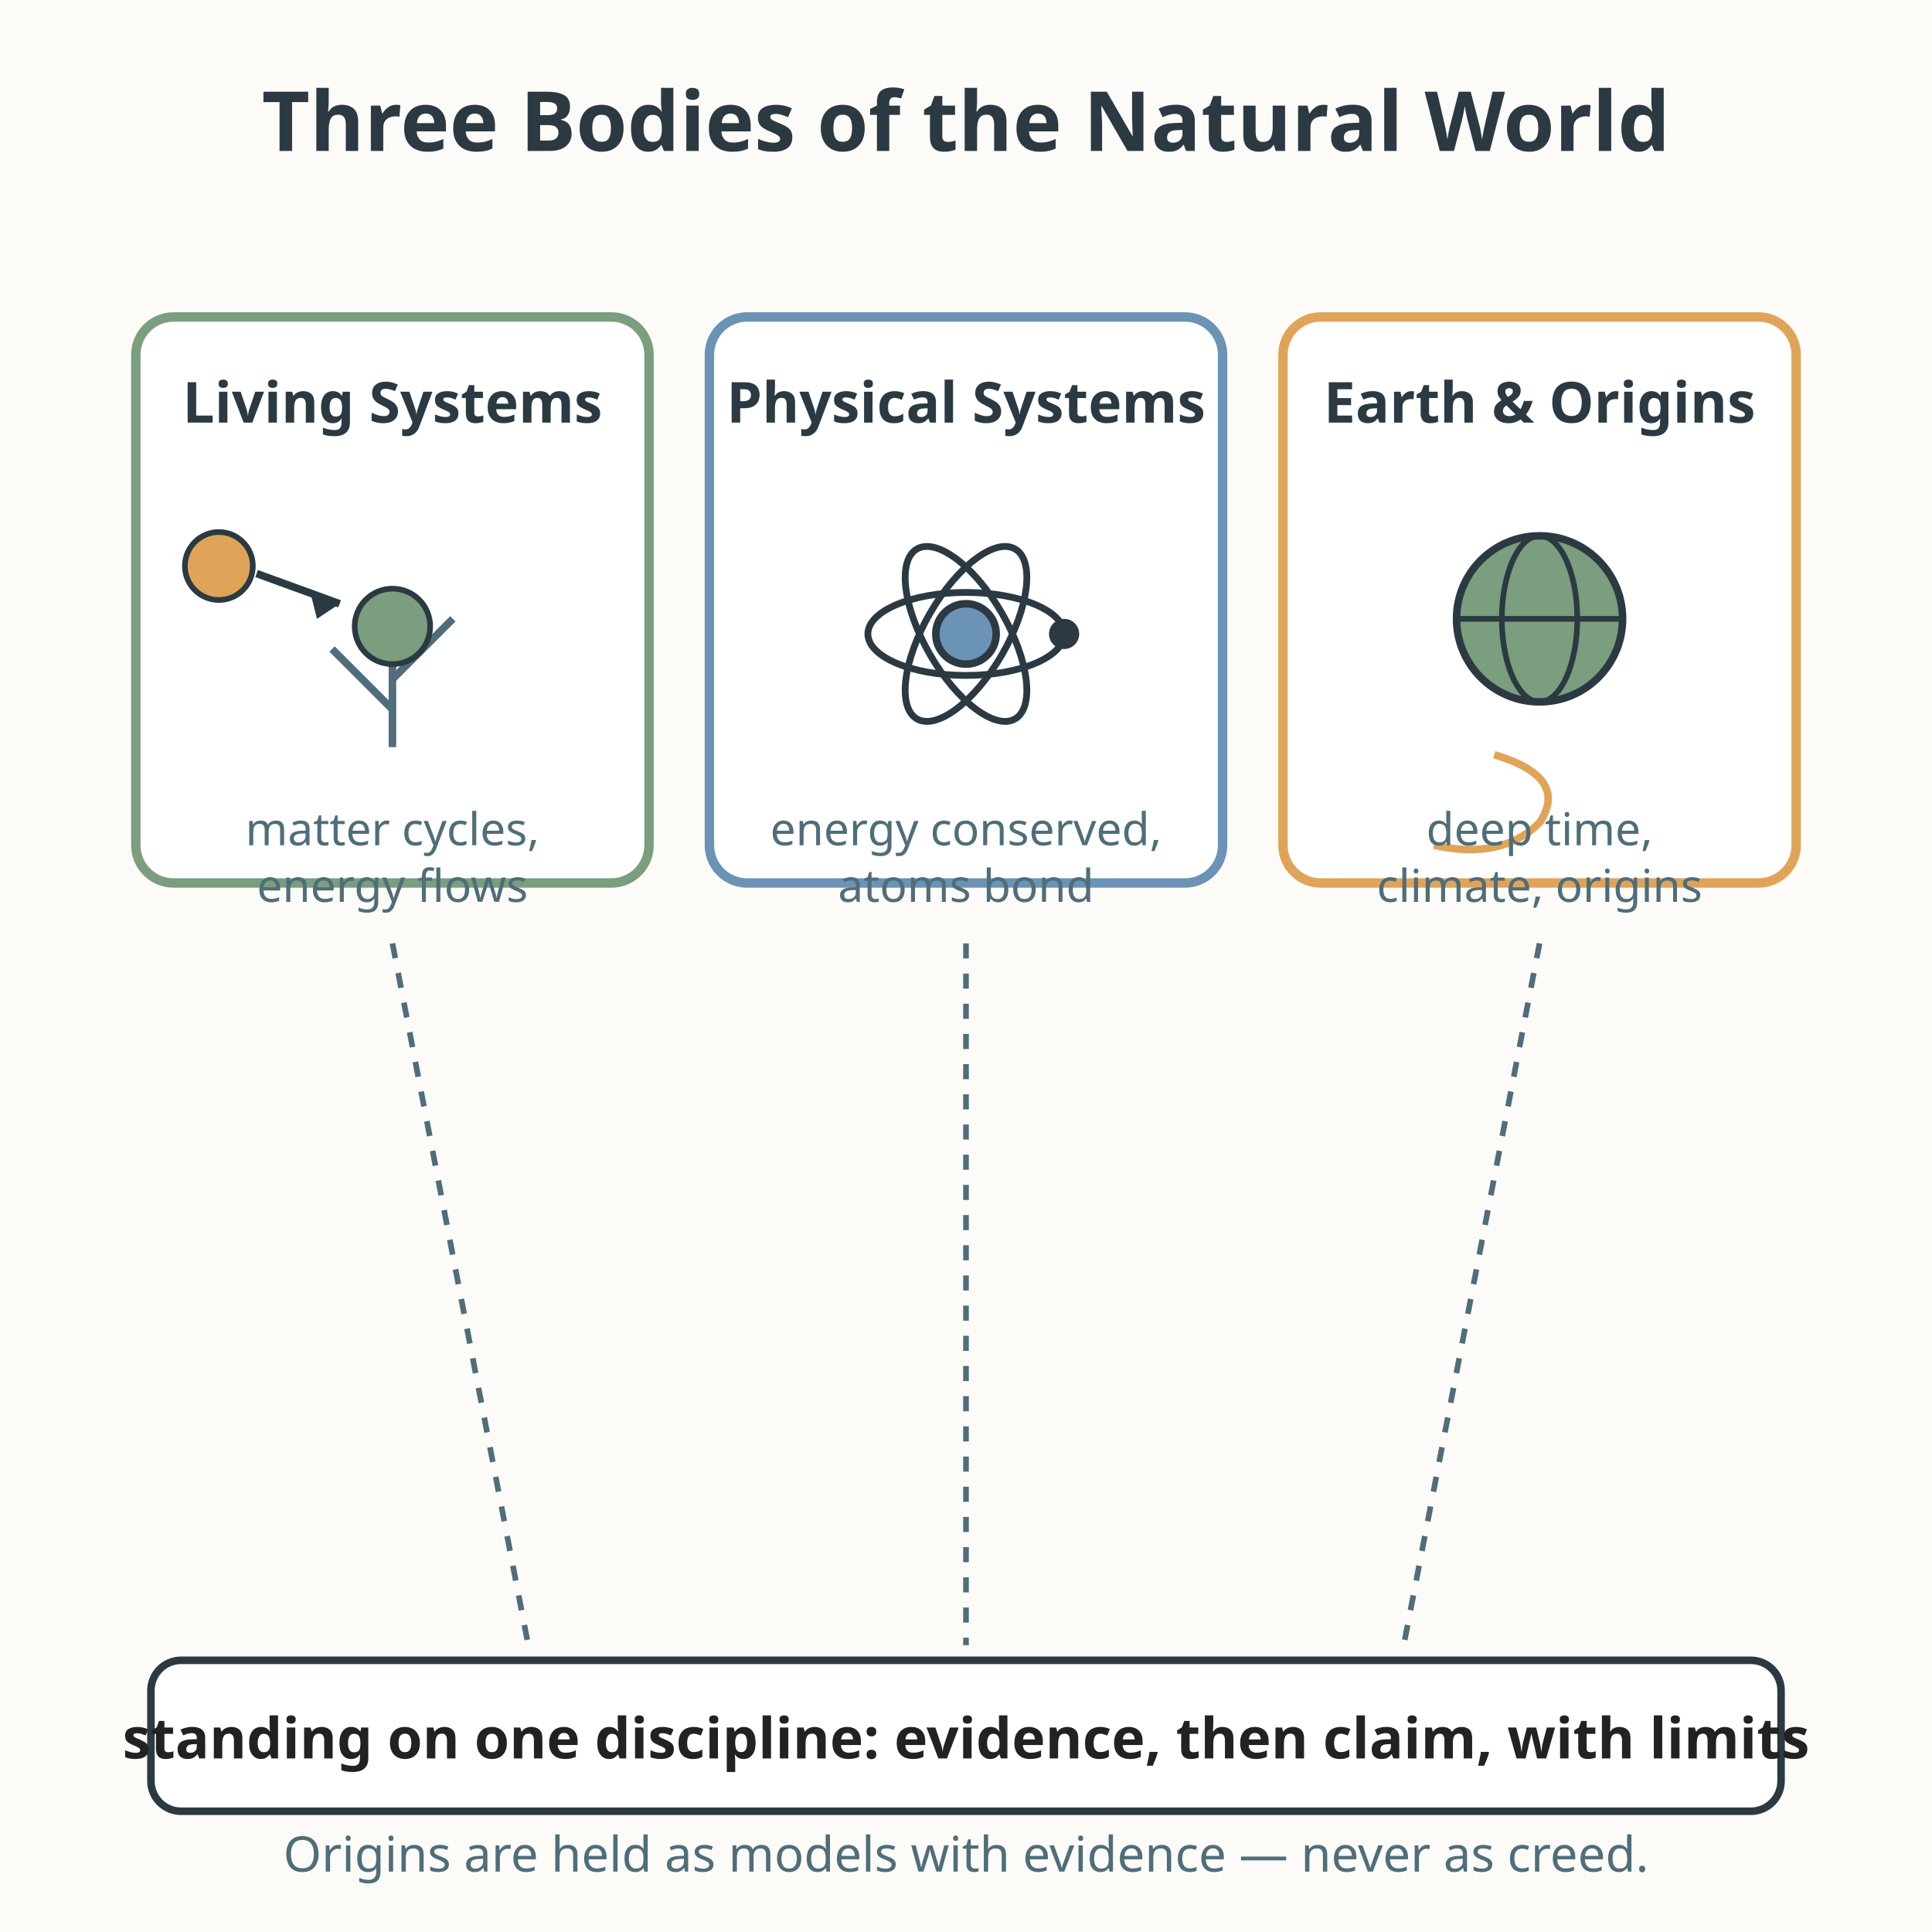
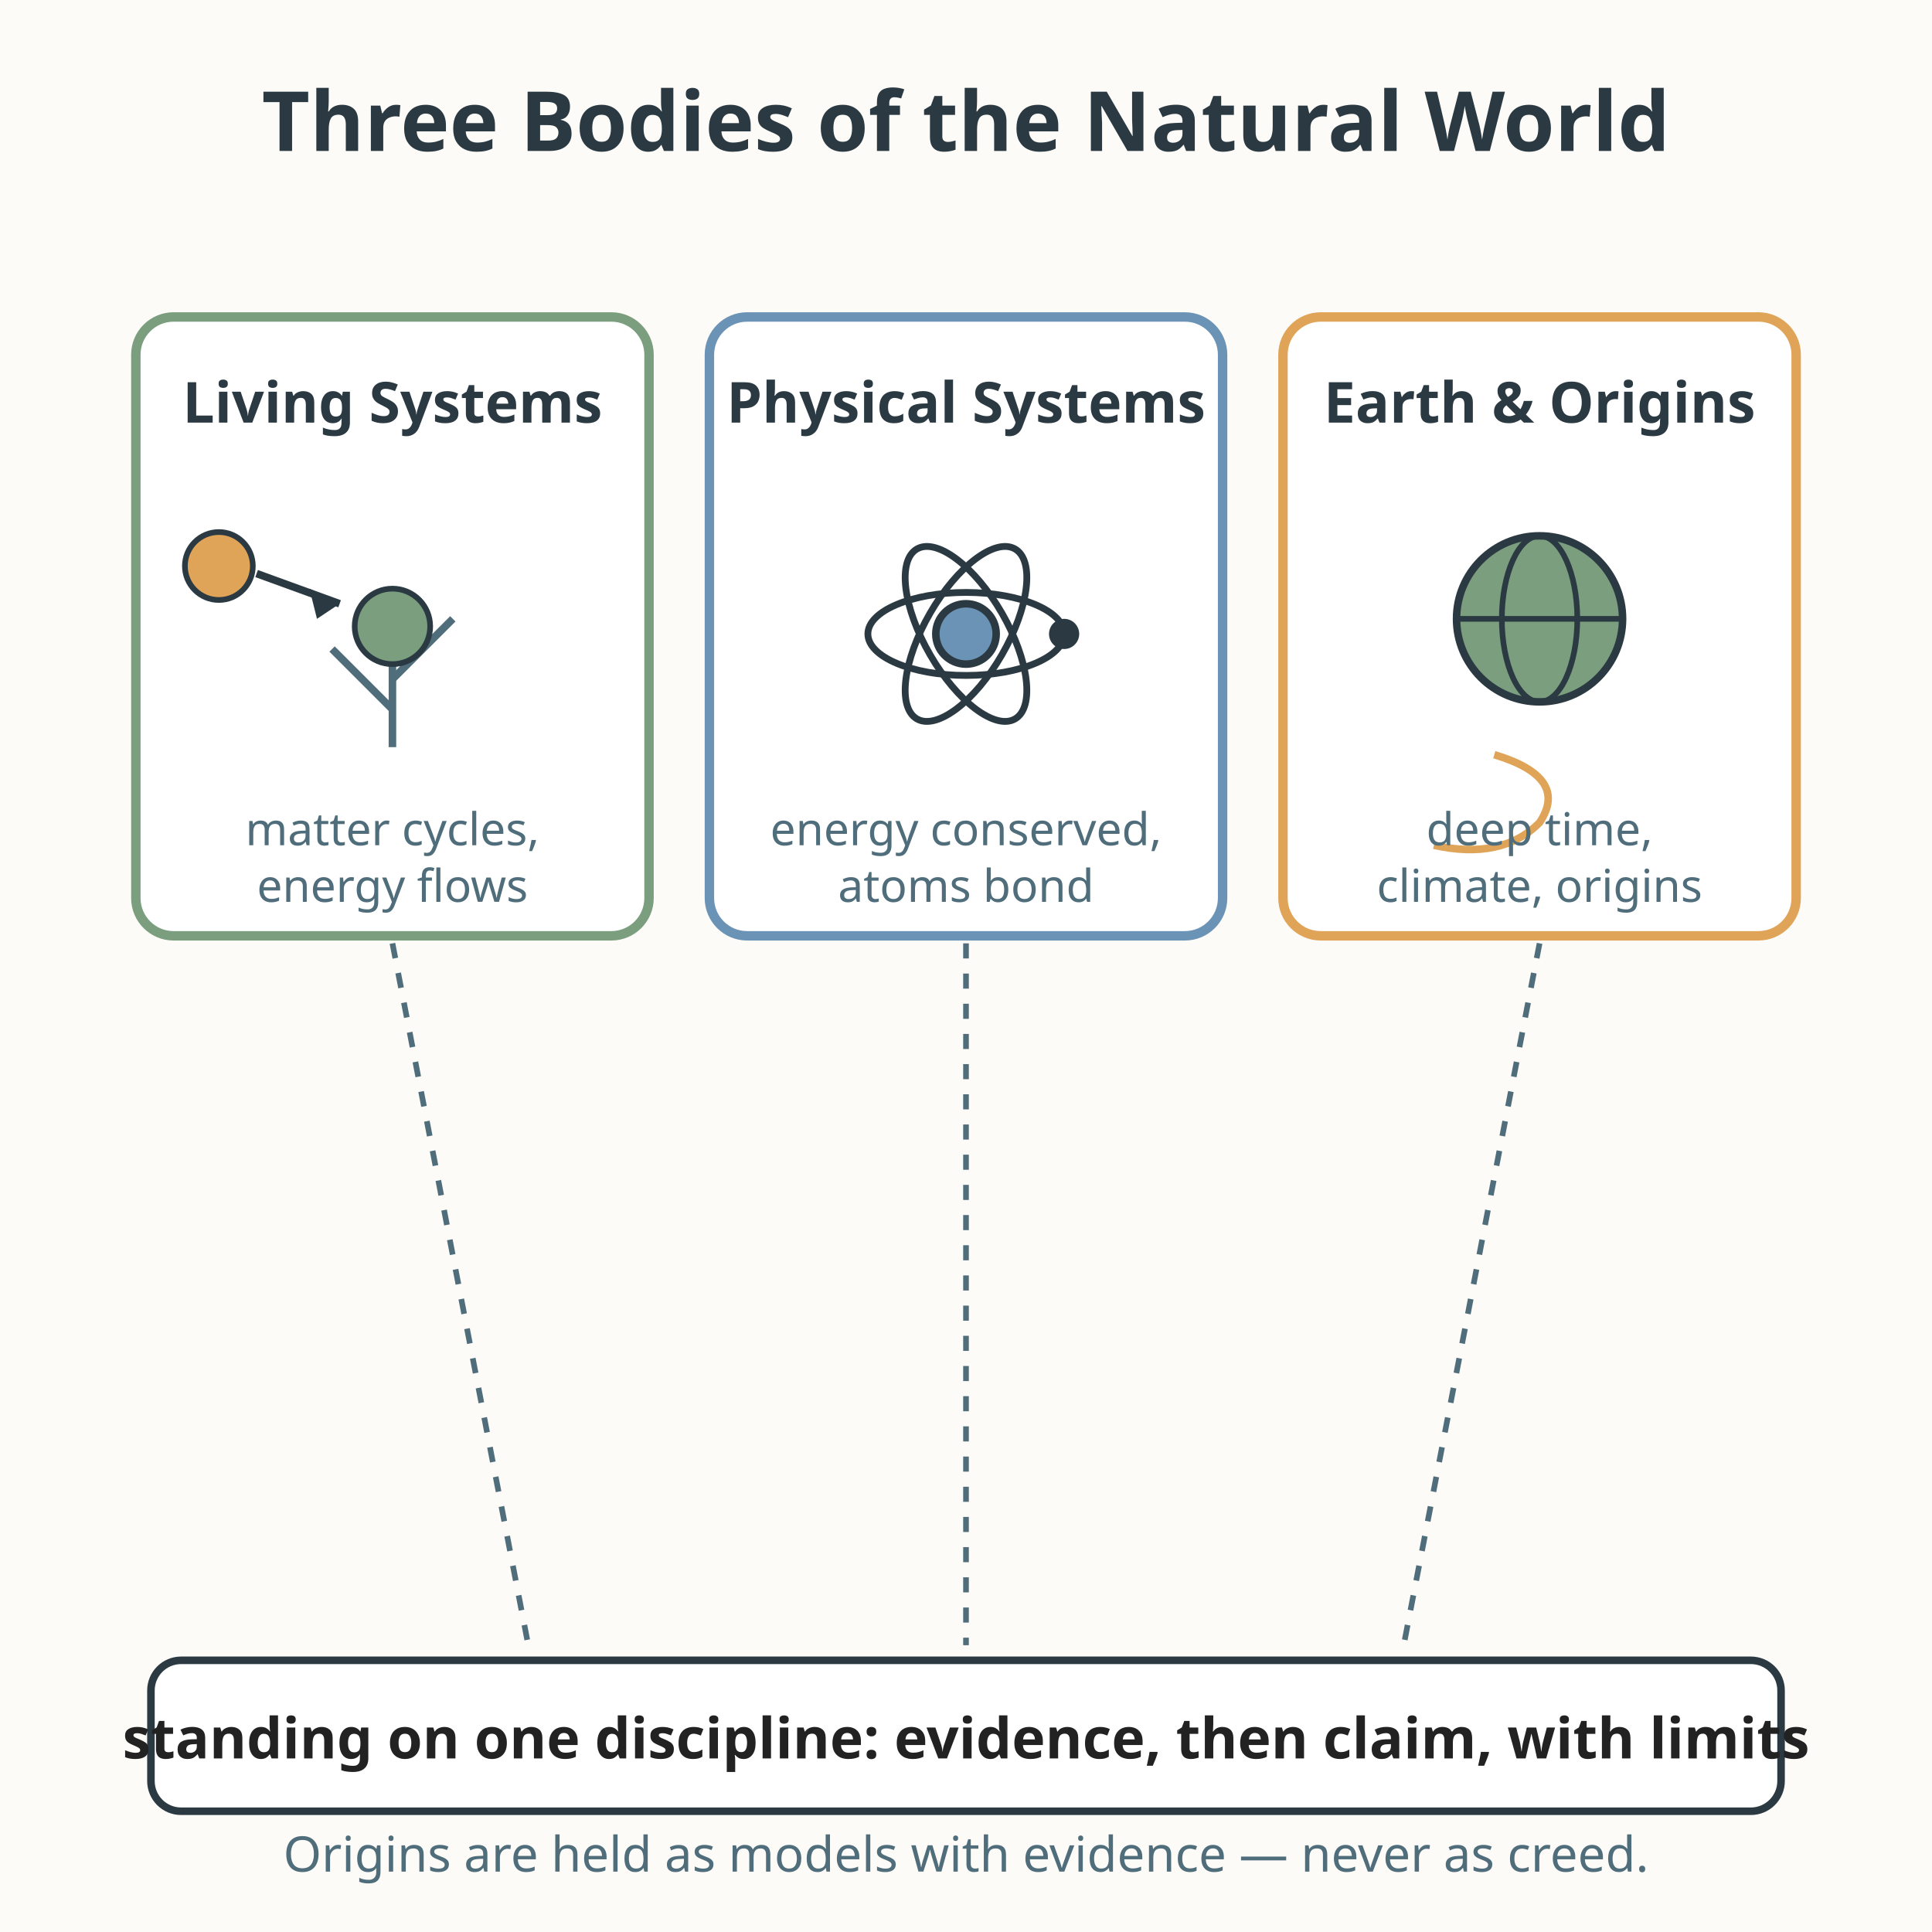
<svg xmlns="http://www.w3.org/2000/svg" viewBox="0 0 512 512" role="img" aria-labelledby="title-L-09-008-01-unit-map desc-L-09-008-01-unit-map">
  <rect width="512" height="512" fill="#fdfbf7" />
  <text x="256" y="40" text-anchor="middle" font-family="sans-serif" font-size="22" font-weight="bold" fill="#2b3a42">Three Bodies of the Natural World</text>
  <rect x="40" y="440" width="432" height="40" rx="8" fill="#ffffff" stroke="#2b3a42" stroke-width="2" />
  <text x="256" y="466" text-anchor="middle" font-family="sans-serif" font-size="15" font-weight="bold" fill="#222222">standing on one discipline: evidence, then claim, with limits</text>
-   <rect x="36" y="84" width="136" height="150" rx="10" fill="#ffffff" stroke="#7a9e7e" stroke-width="2.5" />
+   <rect x="36" y="84" width="136" height="164" rx="10" fill="#ffffff" stroke="#7a9e7e" stroke-width="2.5" />
  <text x="104" y="112" text-anchor="middle" font-family="sans-serif" font-size="15" font-weight="bold" fill="#2b3a42">Living Systems</text>
  <line x1="104" y1="198" x2="104" y2="170" stroke="#4f6d7a" stroke-width="2" />
  <line x1="104" y1="188" x2="88" y2="172" stroke="#4f6d7a" stroke-width="2" />
  <line x1="104" y1="180" x2="120" y2="164" stroke="#4f6d7a" stroke-width="2" />
  <circle cx="104" cy="166" r="10" fill="#7a9e7e" stroke="#2b3a42" stroke-width="1.5" />
  <circle cx="58" cy="150" r="9" fill="#e0a458" stroke="#2b3a42" stroke-width="1.5" />
  <line x1="68" y1="152" x2="90" y2="160" stroke="#2b3a42" stroke-width="2" />
  <polygon points="90,160 82,156 84,164" fill="#2b3a42" />
  <text x="104" y="224" text-anchor="middle" font-family="sans-serif" font-size="12" fill="#4f6d7a">matter cycles,</text>
  <text x="104" y="239" text-anchor="middle" font-family="sans-serif" font-size="12" fill="#4f6d7a">energy flows</text>
-   <rect x="188" y="84" width="136" height="150" rx="10" fill="#ffffff" stroke="#6b93b6" stroke-width="2.5" />
+   <rect x="188" y="84" width="136" height="164" rx="10" fill="#ffffff" stroke="#6b93b6" stroke-width="2.5" />
  <text x="256" y="112" text-anchor="middle" font-family="sans-serif" font-size="15" font-weight="bold" fill="#2b3a42">Physical Systems</text>
  <circle cx="256" cy="168" r="8" fill="#6b93b6" stroke="#2b3a42" stroke-width="2" />
  <ellipse cx="256" cy="168" rx="26" ry="11" fill="none" stroke="#2b3a42" stroke-width="1.8" />
  <ellipse cx="256" cy="168" rx="26" ry="11" fill="none" stroke="#2b3a42" stroke-width="1.8" transform="rotate(60 256 168)" />
  <ellipse cx="256" cy="168" rx="26" ry="11" fill="none" stroke="#2b3a42" stroke-width="1.8" transform="rotate(120 256 168)" />
  <circle cx="282" cy="168" r="4" fill="#2b3a42" />
  <text x="256" y="224" text-anchor="middle" font-family="sans-serif" font-size="12" fill="#4f6d7a">energy conserved,</text>
  <text x="256" y="239" text-anchor="middle" font-family="sans-serif" font-size="12" fill="#4f6d7a">atoms bond</text>
-   <rect x="340" y="84" width="136" height="150" rx="10" fill="#ffffff" stroke="#e0a458" stroke-width="2.5" />
+   <rect x="340" y="84" width="136" height="164" rx="10" fill="#ffffff" stroke="#e0a458" stroke-width="2.5" />
  <text x="408" y="112" text-anchor="middle" font-family="sans-serif" font-size="15" font-weight="bold" fill="#2b3a42">Earth &amp; Origins</text>
  <circle cx="408" cy="164" r="22" fill="#7a9e7e" stroke="#2b3a42" stroke-width="2" />
  <ellipse cx="408" cy="164" rx="10" ry="22" fill="none" stroke="#2b3a42" stroke-width="1.5" />
  <line x1="386" y1="164" x2="430" y2="164" stroke="#2b3a42" stroke-width="1.5" />
  <path d="M396 200 Q416 206 408 218 Q398 228 380 224" fill="none" stroke="#e0a458" stroke-width="2" />
  <text x="408" y="224" text-anchor="middle" font-family="sans-serif" font-size="12" fill="#4f6d7a">deep time,</text>
  <text x="408" y="239" text-anchor="middle" font-family="sans-serif" font-size="12" fill="#4f6d7a">climate, origins</text>
  <line x1="104" y1="250" x2="140" y2="436" stroke="#4f6d7a" stroke-width="1.5" stroke-dasharray="4 4" />
  <line x1="256" y1="250" x2="256" y2="436" stroke="#4f6d7a" stroke-width="1.5" stroke-dasharray="4 4" />
  <line x1="408" y1="250" x2="372" y2="436" stroke="#4f6d7a" stroke-width="1.5" stroke-dasharray="4 4" />
  <text x="256" y="496" text-anchor="middle" font-family="sans-serif" font-size="13" fill="#4f6d7a">Origins are held as models with evidence — never as creed.</text>
</svg>
